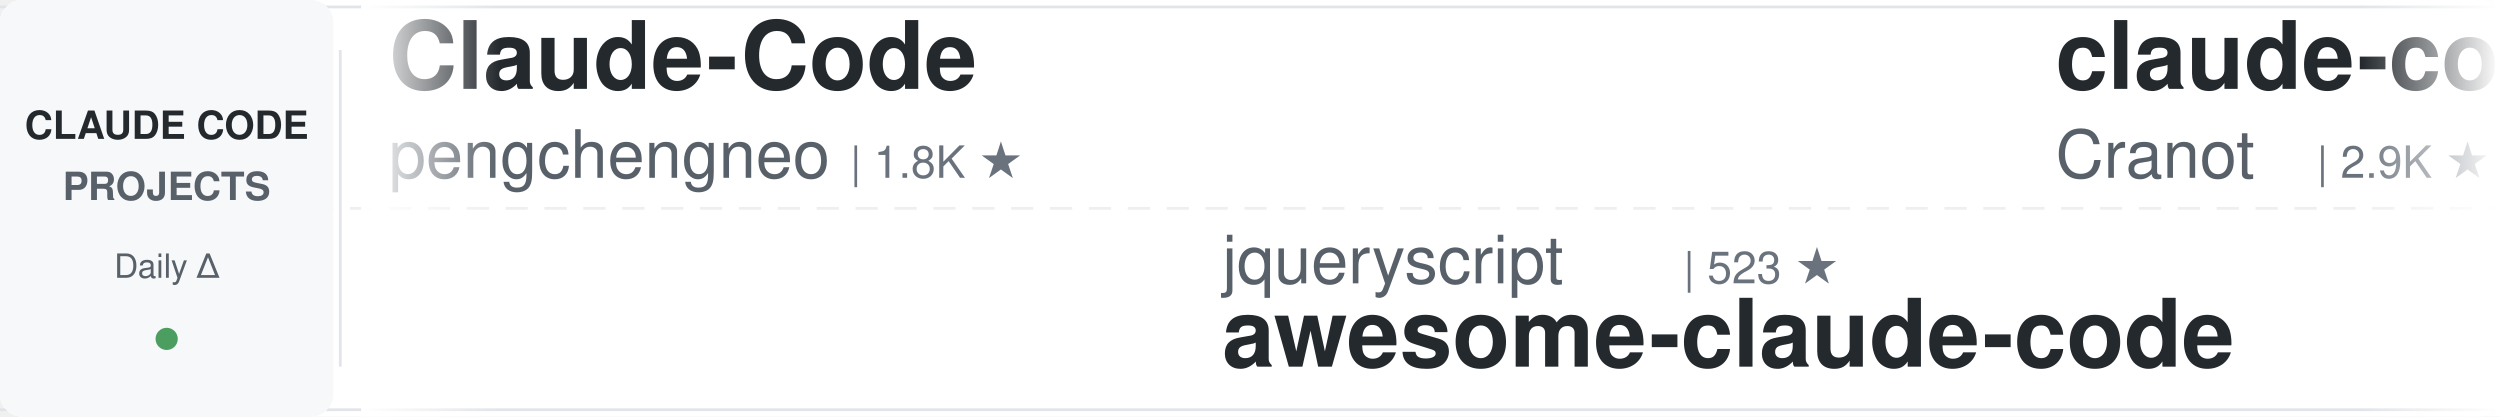
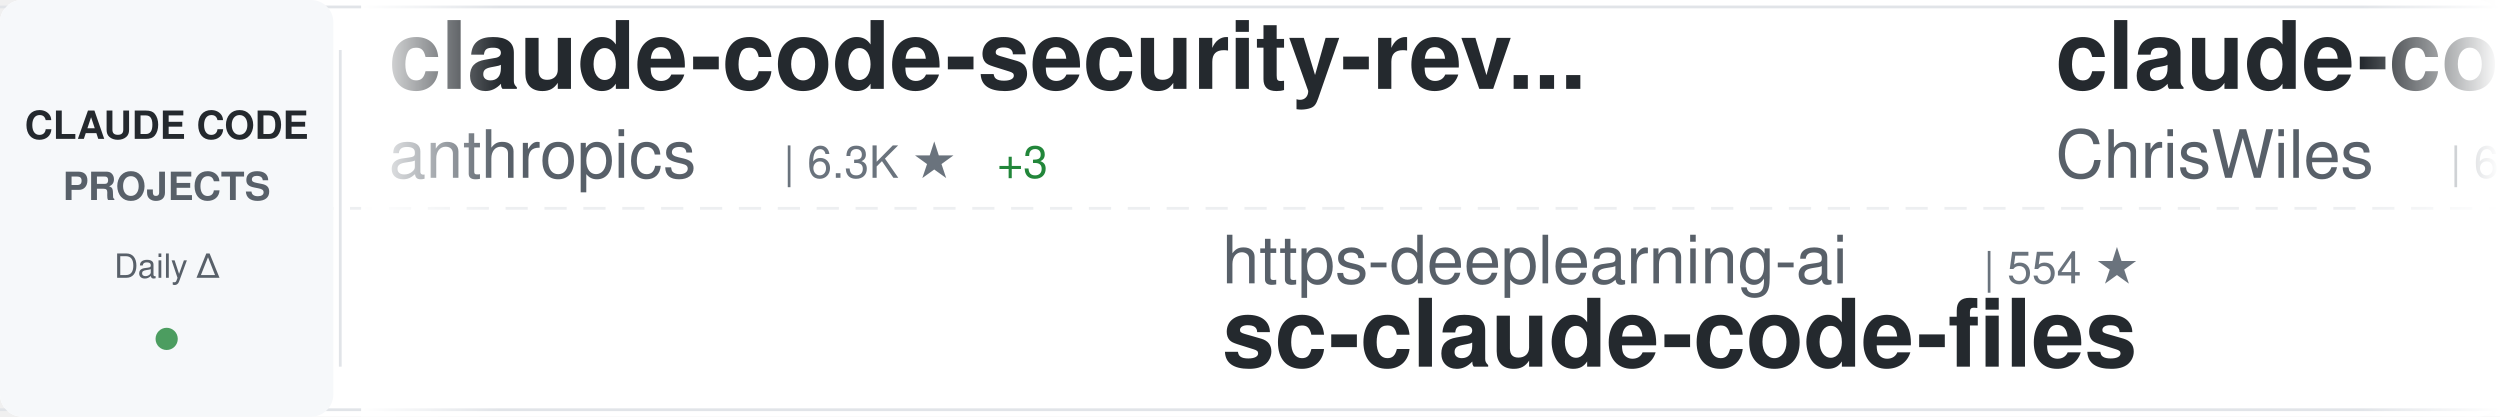
<svg xmlns="http://www.w3.org/2000/svg" width="900" height="150">
  <defs>
    <linearGradient id="awesomeLeftFade" x1="0%" y1="0%" x2="100%" y2="0%">
      <stop offset="0%" style="stop-color:#ffffff;stop-opacity:1" />
      <stop offset="100%" style="stop-color:#ffffff;stop-opacity:0" />
    </linearGradient>
    <linearGradient id="awesomeRightFade" x1="0%" y1="0%" x2="100%" y2="0%">
      <stop offset="0%" style="stop-color:#ffffff;stop-opacity:0" />
      <stop offset="100%" style="stop-color:#ffffff;stop-opacity:1" />
    </linearGradient>
  </defs>
  <rect width="900" height="150" fill="#ffffff" rx="8" />
  <rect x="0" y="2" width="900" height="1" fill="#e1e4e8" />
  <rect x="0" y="147" width="900" height="1" fill="#e1e4e8" />
  <line x1="0" y1="75" x2="900" y2="75" stroke="#e1e4e8" stroke-width="1" stroke-dasharray="8 6" opacity="0.6" />
  <rect x="0" y="0" width="120" height="150" fill="#f6f8fa" rx="8" />
  <text x="60" y="50" font-family="-apple-system, BlinkMacSystemFont, 'Segoe UI', Helvetica, Arial, sans-serif" font-size="14" font-weight="600" fill="#24292e" text-anchor="middle">CLAUDE CODE</text>
  <text x="60" y="72" font-family="-apple-system, BlinkMacSystemFont, 'Segoe UI', Helvetica, Arial, sans-serif" font-size="14" font-weight="600" fill="#586069" text-anchor="middle">PROJECTS</text>
  <text x="60" y="100" font-family="-apple-system, BlinkMacSystemFont, 'Segoe UI', Helvetica, Arial, sans-serif" font-size="12" font-weight="500" fill="#586069" text-anchor="middle">Daily Δ</text>
  <circle cx="60" cy="122" r="4" fill="#22863a" opacity="0.8" />
  <rect x="122" y="18" width="1" height="114" fill="#e1e4e8" />
  <clipPath id="awesomeTickerClip">
    <rect x="130" y="0" width="770" height="150" />
  </clipPath>
  <g clip-path="url(#awesomeTickerClip)">
    <g id="awesomeTickerItems">
      <animateTransform attributeName="transform" attributeType="XML" type="translate" from="0 0" to="-3000 0" dur="54s" repeatCount="indefinite" />
      <g transform="translate(0, 0)">
-         <text x="140" y="32" font-family="-apple-system, BlinkMacSystemFont, 'Segoe UI', Helvetica, Arial, sans-serif" font-size="34" font-weight="600" fill="#24292e">Claude-Code</text>
-         <text x="140" y="64" font-family="-apple-system, BlinkMacSystemFont, 'Segoe UI', Helvetica, Arial, sans-serif" font-size="24" font-weight="400" fill="#586069">pengchengneo</text>
-         <text x="306" y="64" font-family="-apple-system, BlinkMacSystemFont, 'Segoe UI', Helvetica, Arial, sans-serif" font-size="16" font-weight="500" fill="#6a737d">| 1.8K ★</text>
+         <text x="140" y="32" font-family="-apple-system, BlinkMacSystemFont, 'Segoe UI', Helvetica, Arial, sans-serif" font-size="34" font-weight="600" fill="#24292e">claude-code-security-rev...</text>
+         <text x="140" y="64" font-family="-apple-system, BlinkMacSystemFont, 'Segoe UI', Helvetica, Arial, sans-serif" font-size="24" font-weight="400" fill="#586069">anthropics</text>
+         <text x="282" y="64" font-family="-apple-system, BlinkMacSystemFont, 'Segoe UI', Helvetica, Arial, sans-serif" font-size="16" font-weight="500" fill="#6a737d">| 6.3K ★</text>
+         <text x="359" y="64" font-family="-apple-system, BlinkMacSystemFont, 'Segoe UI', Helvetica, Arial, sans-serif" font-size="16" font-weight="500" fill="#22863a"> +3</text>
      </g>
      <g transform="translate(300, 0)">
-         <text x="140" y="102" font-family="-apple-system, BlinkMacSystemFont, 'Segoe UI', Helvetica, Arial, sans-serif" font-size="24" font-weight="400" fill="#586069">jqueryscript</text>
-         <text x="306" y="102" font-family="-apple-system, BlinkMacSystemFont, 'Segoe UI', Helvetica, Arial, sans-serif" font-size="16" font-weight="500" fill="#6a737d">| 523 ★</text>
-         <text x="140" y="132" font-family="-apple-system, BlinkMacSystemFont, 'Segoe UI', Helvetica, Arial, sans-serif" font-size="34" font-weight="600" fill="#24292e">awesome-claude-code</text>
+         <text x="140" y="102" font-family="-apple-system, BlinkMacSystemFont, 'Segoe UI', Helvetica, Arial, sans-serif" font-size="24" font-weight="400" fill="#586069">https-deeplearning-ai</text>
+         <text x="414" y="102" font-family="-apple-system, BlinkMacSystemFont, 'Segoe UI', Helvetica, Arial, sans-serif" font-size="16" font-weight="500" fill="#6a737d">| 554 ★</text>
+         <text x="140" y="132" font-family="-apple-system, BlinkMacSystemFont, 'Segoe UI', Helvetica, Arial, sans-serif" font-size="34" font-weight="600" fill="#24292e">sc-claude-code-files</text>
      </g>
      <g transform="translate(600, 0)">
-         <text x="140" y="32" font-family="-apple-system, BlinkMacSystemFont, 'Segoe UI', Helvetica, Arial, sans-serif" font-size="34" font-weight="600" fill="#24292e">claude-code-guide</text>
-         <text x="140" y="64" font-family="-apple-system, BlinkMacSystemFont, 'Segoe UI', Helvetica, Arial, sans-serif" font-size="24" font-weight="400" fill="#586069">Cranot</text>
-         <text x="234" y="64" font-family="-apple-system, BlinkMacSystemFont, 'Segoe UI', Helvetica, Arial, sans-serif" font-size="16" font-weight="500" fill="#6a737d">| 2.9K ★</text>
+         <text x="140" y="32" font-family="-apple-system, BlinkMacSystemFont, 'Segoe UI', Helvetica, Arial, sans-serif" font-size="34" font-weight="600" fill="#24292e">claude-code-showcase</text>
+         <text x="140" y="64" font-family="-apple-system, BlinkMacSystemFont, 'Segoe UI', Helvetica, Arial, sans-serif" font-size="24" font-weight="400" fill="#586069">ChrisWiles</text>
+         <text x="282" y="64" font-family="-apple-system, BlinkMacSystemFont, 'Segoe UI', Helvetica, Arial, sans-serif" font-size="16" font-weight="500" fill="#6a737d">| 6.1K ★</text>
+         <text x="359" y="64" font-family="-apple-system, BlinkMacSystemFont, 'Segoe UI', Helvetica, Arial, sans-serif" font-size="16" font-weight="500" fill="#cb2431"> -1</text>
      </g>
      <g transform="translate(900, 0)">
-         <text x="140" y="102" font-family="-apple-system, BlinkMacSystemFont, 'Segoe UI', Helvetica, Arial, sans-serif" font-size="24" font-weight="400" fill="#586069">LING71671</text>
-         <text x="270" y="102" font-family="-apple-system, BlinkMacSystemFont, 'Segoe UI', Helvetica, Arial, sans-serif" font-size="16" font-weight="500" fill="#6a737d">| 962 ★</text>
-         <text x="140" y="132" font-family="-apple-system, BlinkMacSystemFont, 'Segoe UI', Helvetica, Arial, sans-serif" font-size="34" font-weight="600" fill="#24292e">Open-ClaudeCode</text>
+         <text x="140" y="102" font-family="-apple-system, BlinkMacSystemFont, 'Segoe UI', Helvetica, Arial, sans-serif" font-size="24" font-weight="400" fill="#586069">multica-ai</text>
+         <text x="282" y="102" font-family="-apple-system, BlinkMacSystemFont, 'Segoe UI', Helvetica, Arial, sans-serif" font-size="16" font-weight="500" fill="#6a737d">| 217.0K ★</text>
+         <text x="377" y="102" font-family="-apple-system, BlinkMacSystemFont, 'Segoe UI', Helvetica, Arial, sans-serif" font-size="16" font-weight="500" fill="#22863a"> +78</text>
+         <text x="140" y="132" font-family="-apple-system, BlinkMacSystemFont, 'Segoe UI', Helvetica, Arial, sans-serif" font-size="34" font-weight="600" fill="#24292e">andrej-karpathy-skills</text>
      </g>
      <g transform="translate(1200, 0)">
-         <text x="140" y="32" font-family="-apple-system, BlinkMacSystemFont, 'Segoe UI', Helvetica, Arial, sans-serif" font-size="34" font-weight="600" fill="#24292e">Claude-Code-Game-Studios</text>
-         <text x="140" y="64" font-family="-apple-system, BlinkMacSystemFont, 'Segoe UI', Helvetica, Arial, sans-serif" font-size="24" font-weight="400" fill="#586069">Donchitos</text>
-         <text x="270" y="64" font-family="-apple-system, BlinkMacSystemFont, 'Segoe UI', Helvetica, Arial, sans-serif" font-size="16" font-weight="500" fill="#6a737d">| 25.7K ★</text>
-         <text x="356" y="64" font-family="-apple-system, BlinkMacSystemFont, 'Segoe UI', Helvetica, Arial, sans-serif" font-size="16" font-weight="500" fill="#22863a"> +12</text>
+         <text x="140" y="32" font-family="-apple-system, BlinkMacSystemFont, 'Segoe UI', Helvetica, Arial, sans-serif" font-size="34" font-weight="600" fill="#24292e">everything-claude-code-z...</text>
+         <text x="140" y="64" font-family="-apple-system, BlinkMacSystemFont, 'Segoe UI', Helvetica, Arial, sans-serif" font-size="24" font-weight="400" fill="#586069">xu-xiang</text>
+         <text x="258" y="64" font-family="-apple-system, BlinkMacSystemFont, 'Segoe UI', Helvetica, Arial, sans-serif" font-size="16" font-weight="500" fill="#6a737d">| 2.0K ★</text>
+         <text x="335" y="64" font-family="-apple-system, BlinkMacSystemFont, 'Segoe UI', Helvetica, Arial, sans-serif" font-size="16" font-weight="500" fill="#cb2431"> -1</text>
      </g>
      <g transform="translate(1500, 0)">
-         <text x="140" y="102" font-family="-apple-system, BlinkMacSystemFont, 'Segoe UI', Helvetica, Arial, sans-serif" font-size="24" font-weight="400" fill="#586069">AICoderTudou</text>
-         <text x="306" y="102" font-family="-apple-system, BlinkMacSystemFont, 'Segoe UI', Helvetica, Arial, sans-serif" font-size="16" font-weight="500" fill="#6a737d">| 493 ★</text>
-         <text x="374" y="102" font-family="-apple-system, BlinkMacSystemFont, 'Segoe UI', Helvetica, Arial, sans-serif" font-size="16" font-weight="500" fill="#cb2431"> -1</text>
-         <text x="140" y="132" font-family="-apple-system, BlinkMacSystemFont, 'Segoe UI', Helvetica, Arial, sans-serif" font-size="34" font-weight="600" fill="#24292e">claude-code-tudou</text>
+         <text x="140" y="102" font-family="-apple-system, BlinkMacSystemFont, 'Segoe UI', Helvetica, Arial, sans-serif" font-size="24" font-weight="400" fill="#586069">anthropics</text>
+         <text x="282" y="102" font-family="-apple-system, BlinkMacSystemFont, 'Segoe UI', Helvetica, Arial, sans-serif" font-size="16" font-weight="500" fill="#6a737d">| 9.4K ★</text>
+         <text x="359" y="102" font-family="-apple-system, BlinkMacSystemFont, 'Segoe UI', Helvetica, Arial, sans-serif" font-size="16" font-weight="500" fill="#22863a"> +1</text>
+         <text x="140" y="132" font-family="-apple-system, BlinkMacSystemFont, 'Segoe UI', Helvetica, Arial, sans-serif" font-size="34" font-weight="600" fill="#24292e">claude-code-action</text>
      </g>
      <g transform="translate(1800, 0)">
-         <text x="140" y="32" font-family="-apple-system, BlinkMacSystemFont, 'Segoe UI', Helvetica, Arial, sans-serif" font-size="34" font-weight="600" fill="#24292e">claude-code-video-toolki...</text>
-         <text x="140" y="64" font-family="-apple-system, BlinkMacSystemFont, 'Segoe UI', Helvetica, Arial, sans-serif" font-size="24" font-weight="400" fill="#586069">digitalsamba</text>
-         <text x="306" y="64" font-family="-apple-system, BlinkMacSystemFont, 'Segoe UI', Helvetica, Arial, sans-serif" font-size="16" font-weight="500" fill="#6a737d">| 2.2K ★</text>
+         <text x="140" y="32" font-family="-apple-system, BlinkMacSystemFont, 'Segoe UI', Helvetica, Arial, sans-serif" font-size="34" font-weight="600" fill="#24292e">claude-code-cli</text>
+         <text x="140" y="64" font-family="-apple-system, BlinkMacSystemFont, 'Segoe UI', Helvetica, Arial, sans-serif" font-size="24" font-weight="400" fill="#586069">huangserva</text>
+         <text x="282" y="64" font-family="-apple-system, BlinkMacSystemFont, 'Segoe UI', Helvetica, Arial, sans-serif" font-size="16" font-weight="500" fill="#6a737d">| 630 ★</text>
      </g>
      <g transform="translate(2100, 0)">
-         <text x="140" y="102" font-family="-apple-system, BlinkMacSystemFont, 'Segoe UI', Helvetica, Arial, sans-serif" font-size="24" font-weight="400" fill="#586069">luyao618</text>
-         <text x="258" y="102" font-family="-apple-system, BlinkMacSystemFont, 'Segoe UI', Helvetica, Arial, sans-serif" font-size="16" font-weight="500" fill="#6a737d">| 1.7K ★</text>
-         <text x="140" y="132" font-family="-apple-system, BlinkMacSystemFont, 'Segoe UI', Helvetica, Arial, sans-serif" font-size="34" font-weight="600" fill="#24292e">Claude-Code-Source-Study</text>
+         <text x="140" y="102" font-family="-apple-system, BlinkMacSystemFont, 'Segoe UI', Helvetica, Arial, sans-serif" font-size="24" font-weight="400" fill="#586069">anthropics</text>
+         <text x="282" y="102" font-family="-apple-system, BlinkMacSystemFont, 'Segoe UI', Helvetica, Arial, sans-serif" font-size="16" font-weight="500" fill="#6a737d">| 179.7K ★</text>
+         <text x="377" y="102" font-family="-apple-system, BlinkMacSystemFont, 'Segoe UI', Helvetica, Arial, sans-serif" font-size="16" font-weight="500" fill="#22863a"> +54</text>
+         <text x="140" y="132" font-family="-apple-system, BlinkMacSystemFont, 'Segoe UI', Helvetica, Arial, sans-serif" font-size="34" font-weight="600" fill="#24292e">skills</text>
      </g>
      <g transform="translate(2400, 0)">
-         <text x="140" y="32" font-family="-apple-system, BlinkMacSystemFont, 'Segoe UI', Helvetica, Arial, sans-serif" font-size="34" font-weight="600" fill="#24292e">awesome-claude-code-tool...</text>
-         <text x="140" y="64" font-family="-apple-system, BlinkMacSystemFont, 'Segoe UI', Helvetica, Arial, sans-serif" font-size="24" font-weight="400" fill="#586069">rohitg00</text>
-         <text x="258" y="64" font-family="-apple-system, BlinkMacSystemFont, 'Segoe UI', Helvetica, Arial, sans-serif" font-size="16" font-weight="500" fill="#6a737d">| 2.7K ★</text>
-         <text x="335" y="64" font-family="-apple-system, BlinkMacSystemFont, 'Segoe UI', Helvetica, Arial, sans-serif" font-size="16" font-weight="500" fill="#22863a"> +1</text>
+         <text x="140" y="32" font-family="-apple-system, BlinkMacSystemFont, 'Segoe UI', Helvetica, Arial, sans-serif" font-size="34" font-weight="600" fill="#24292e">Claude-code</text>
+         <text x="140" y="64" font-family="-apple-system, BlinkMacSystemFont, 'Segoe UI', Helvetica, Arial, sans-serif" font-size="24" font-weight="400" fill="#586069">zstmfhy</text>
+         <text x="246" y="64" font-family="-apple-system, BlinkMacSystemFont, 'Segoe UI', Helvetica, Arial, sans-serif" font-size="16" font-weight="500" fill="#6a737d">| 188 ★</text>
      </g>
      <g transform="translate(2700, 0)">
-         <text x="140" y="102" font-family="-apple-system, BlinkMacSystemFont, 'Segoe UI', Helvetica, Arial, sans-serif" font-size="24" font-weight="400" fill="#586069">ding113</text>
-         <text x="246" y="102" font-family="-apple-system, BlinkMacSystemFont, 'Segoe UI', Helvetica, Arial, sans-serif" font-size="16" font-weight="500" fill="#6a737d">| 3.4K ★</text>
-         <text x="140" y="132" font-family="-apple-system, BlinkMacSystemFont, 'Segoe UI', Helvetica, Arial, sans-serif" font-size="34" font-weight="600" fill="#24292e">claude-code-hub</text>
+         <text x="140" y="102" font-family="-apple-system, BlinkMacSystemFont, 'Segoe UI', Helvetica, Arial, sans-serif" font-size="24" font-weight="400" fill="#586069">SeemSeam</text>
+         <text x="258" y="102" font-family="-apple-system, BlinkMacSystemFont, 'Segoe UI', Helvetica, Arial, sans-serif" font-size="16" font-weight="500" fill="#6a737d">| 3.5K ★</text>
+         <text x="335" y="102" font-family="-apple-system, BlinkMacSystemFont, 'Segoe UI', Helvetica, Arial, sans-serif" font-size="16" font-weight="500" fill="#22863a"> +1</text>
+         <text x="140" y="132" font-family="-apple-system, BlinkMacSystemFont, 'Segoe UI', Helvetica, Arial, sans-serif" font-size="34" font-weight="600" fill="#24292e">claude_codex_bridge</text>
      </g>
      <g transform="translate(3000, 0)">
-         <text x="140" y="32" font-family="-apple-system, BlinkMacSystemFont, 'Segoe UI', Helvetica, Arial, sans-serif" font-size="34" font-weight="600" fill="#24292e">Claude-Code</text>
-         <text x="140" y="64" font-family="-apple-system, BlinkMacSystemFont, 'Segoe UI', Helvetica, Arial, sans-serif" font-size="24" font-weight="400" fill="#586069">pengchengneo</text>
-         <text x="306" y="64" font-family="-apple-system, BlinkMacSystemFont, 'Segoe UI', Helvetica, Arial, sans-serif" font-size="16" font-weight="500" fill="#6a737d">| 1.8K ★</text>
+         <text x="140" y="32" font-family="-apple-system, BlinkMacSystemFont, 'Segoe UI', Helvetica, Arial, sans-serif" font-size="34" font-weight="600" fill="#24292e">claude-code-security-rev...</text>
+         <text x="140" y="64" font-family="-apple-system, BlinkMacSystemFont, 'Segoe UI', Helvetica, Arial, sans-serif" font-size="24" font-weight="400" fill="#586069">anthropics</text>
+         <text x="282" y="64" font-family="-apple-system, BlinkMacSystemFont, 'Segoe UI', Helvetica, Arial, sans-serif" font-size="16" font-weight="500" fill="#6a737d">| 6.3K ★</text>
+         <text x="359" y="64" font-family="-apple-system, BlinkMacSystemFont, 'Segoe UI', Helvetica, Arial, sans-serif" font-size="16" font-weight="500" fill="#22863a"> +3</text>
      </g>
      <g transform="translate(3300, 0)">
-         <text x="140" y="102" font-family="-apple-system, BlinkMacSystemFont, 'Segoe UI', Helvetica, Arial, sans-serif" font-size="24" font-weight="400" fill="#586069">jqueryscript</text>
-         <text x="306" y="102" font-family="-apple-system, BlinkMacSystemFont, 'Segoe UI', Helvetica, Arial, sans-serif" font-size="16" font-weight="500" fill="#6a737d">| 523 ★</text>
-         <text x="140" y="132" font-family="-apple-system, BlinkMacSystemFont, 'Segoe UI', Helvetica, Arial, sans-serif" font-size="34" font-weight="600" fill="#24292e">awesome-claude-code</text>
+         <text x="140" y="102" font-family="-apple-system, BlinkMacSystemFont, 'Segoe UI', Helvetica, Arial, sans-serif" font-size="24" font-weight="400" fill="#586069">https-deeplearning-ai</text>
+         <text x="414" y="102" font-family="-apple-system, BlinkMacSystemFont, 'Segoe UI', Helvetica, Arial, sans-serif" font-size="16" font-weight="500" fill="#6a737d">| 554 ★</text>
+         <text x="140" y="132" font-family="-apple-system, BlinkMacSystemFont, 'Segoe UI', Helvetica, Arial, sans-serif" font-size="34" font-weight="600" fill="#24292e">sc-claude-code-files</text>
      </g>
      <g transform="translate(3600, 0)">
-         <text x="140" y="32" font-family="-apple-system, BlinkMacSystemFont, 'Segoe UI', Helvetica, Arial, sans-serif" font-size="34" font-weight="600" fill="#24292e">claude-code-guide</text>
-         <text x="140" y="64" font-family="-apple-system, BlinkMacSystemFont, 'Segoe UI', Helvetica, Arial, sans-serif" font-size="24" font-weight="400" fill="#586069">Cranot</text>
-         <text x="234" y="64" font-family="-apple-system, BlinkMacSystemFont, 'Segoe UI', Helvetica, Arial, sans-serif" font-size="16" font-weight="500" fill="#6a737d">| 2.9K ★</text>
+         <text x="140" y="32" font-family="-apple-system, BlinkMacSystemFont, 'Segoe UI', Helvetica, Arial, sans-serif" font-size="34" font-weight="600" fill="#24292e">claude-code-showcase</text>
+         <text x="140" y="64" font-family="-apple-system, BlinkMacSystemFont, 'Segoe UI', Helvetica, Arial, sans-serif" font-size="24" font-weight="400" fill="#586069">ChrisWiles</text>
+         <text x="282" y="64" font-family="-apple-system, BlinkMacSystemFont, 'Segoe UI', Helvetica, Arial, sans-serif" font-size="16" font-weight="500" fill="#6a737d">| 6.1K ★</text>
+         <text x="359" y="64" font-family="-apple-system, BlinkMacSystemFont, 'Segoe UI', Helvetica, Arial, sans-serif" font-size="16" font-weight="500" fill="#cb2431"> -1</text>
      </g>
      <g transform="translate(3900, 0)">
-         <text x="140" y="102" font-family="-apple-system, BlinkMacSystemFont, 'Segoe UI', Helvetica, Arial, sans-serif" font-size="24" font-weight="400" fill="#586069">LING71671</text>
-         <text x="270" y="102" font-family="-apple-system, BlinkMacSystemFont, 'Segoe UI', Helvetica, Arial, sans-serif" font-size="16" font-weight="500" fill="#6a737d">| 962 ★</text>
-         <text x="140" y="132" font-family="-apple-system, BlinkMacSystemFont, 'Segoe UI', Helvetica, Arial, sans-serif" font-size="34" font-weight="600" fill="#24292e">Open-ClaudeCode</text>
+         <text x="140" y="102" font-family="-apple-system, BlinkMacSystemFont, 'Segoe UI', Helvetica, Arial, sans-serif" font-size="24" font-weight="400" fill="#586069">multica-ai</text>
+         <text x="282" y="102" font-family="-apple-system, BlinkMacSystemFont, 'Segoe UI', Helvetica, Arial, sans-serif" font-size="16" font-weight="500" fill="#6a737d">| 217.0K ★</text>
+         <text x="377" y="102" font-family="-apple-system, BlinkMacSystemFont, 'Segoe UI', Helvetica, Arial, sans-serif" font-size="16" font-weight="500" fill="#22863a"> +78</text>
+         <text x="140" y="132" font-family="-apple-system, BlinkMacSystemFont, 'Segoe UI', Helvetica, Arial, sans-serif" font-size="34" font-weight="600" fill="#24292e">andrej-karpathy-skills</text>
      </g>
    </g>
  </g>
  <rect x="130" y="0" width="50" height="150" fill="url(#awesomeLeftFade)" />
  <rect x="850" y="0" width="50" height="150" fill="url(#awesomeRightFade)" />
</svg>
